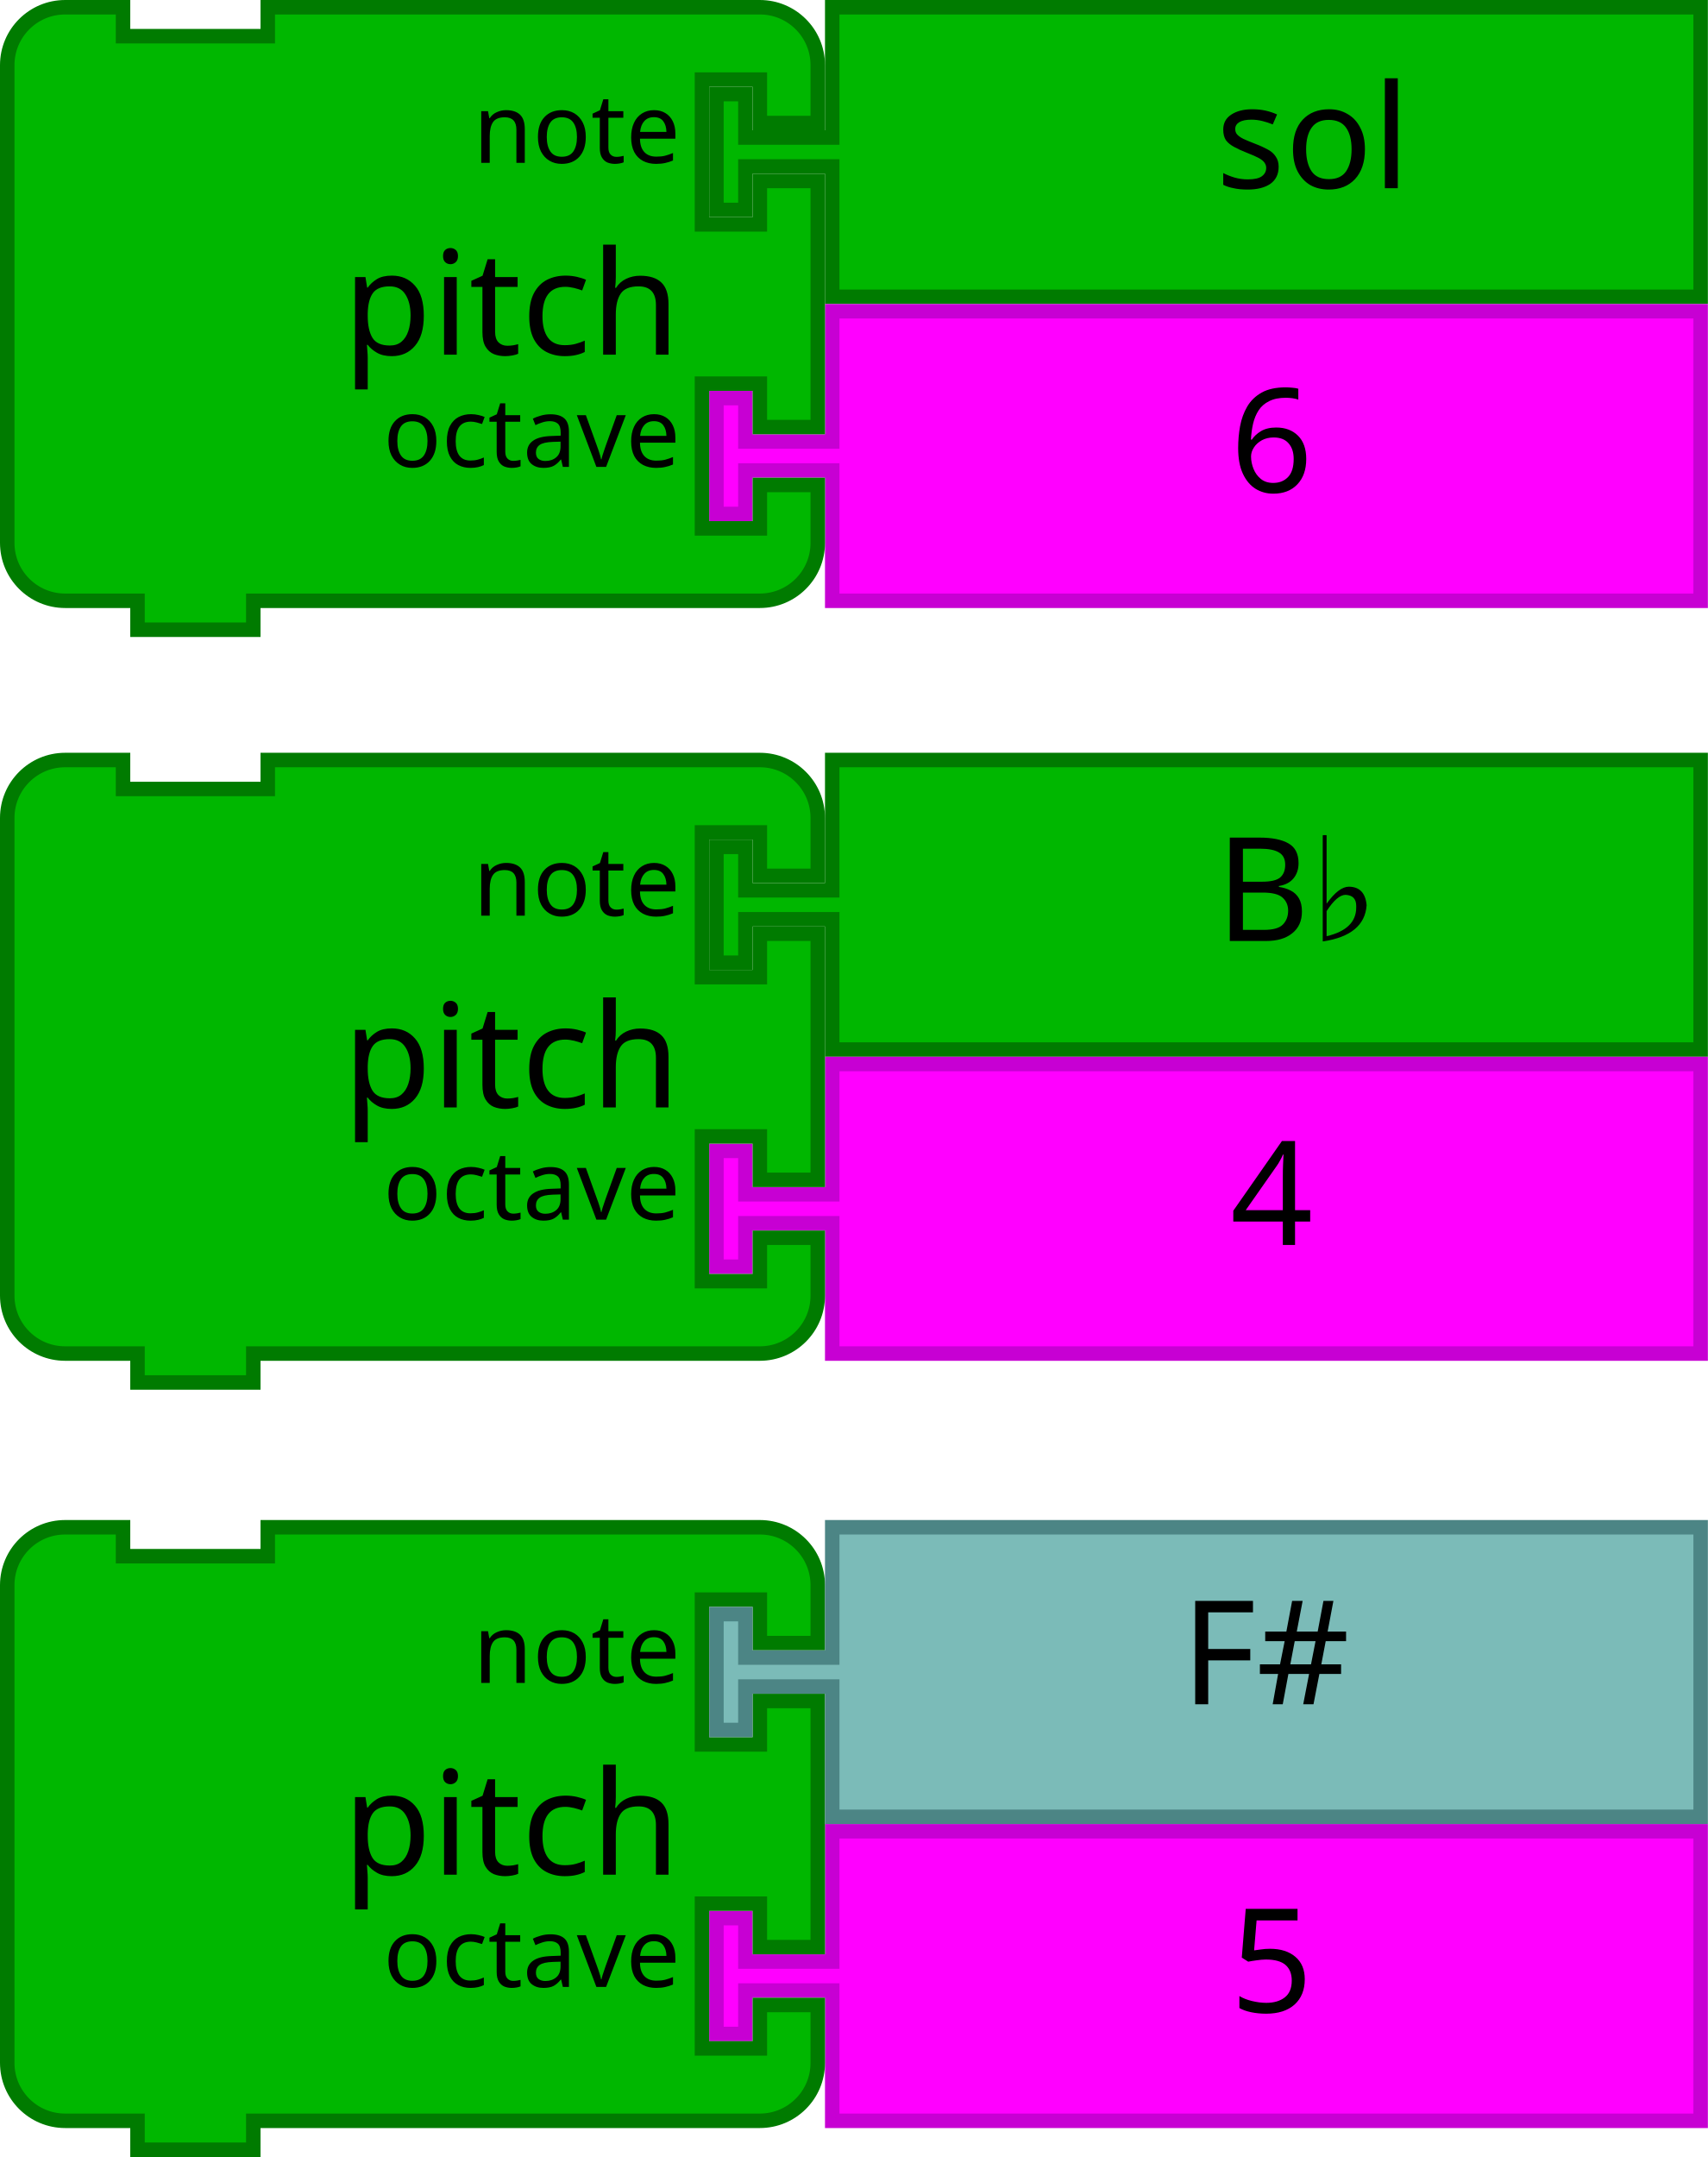
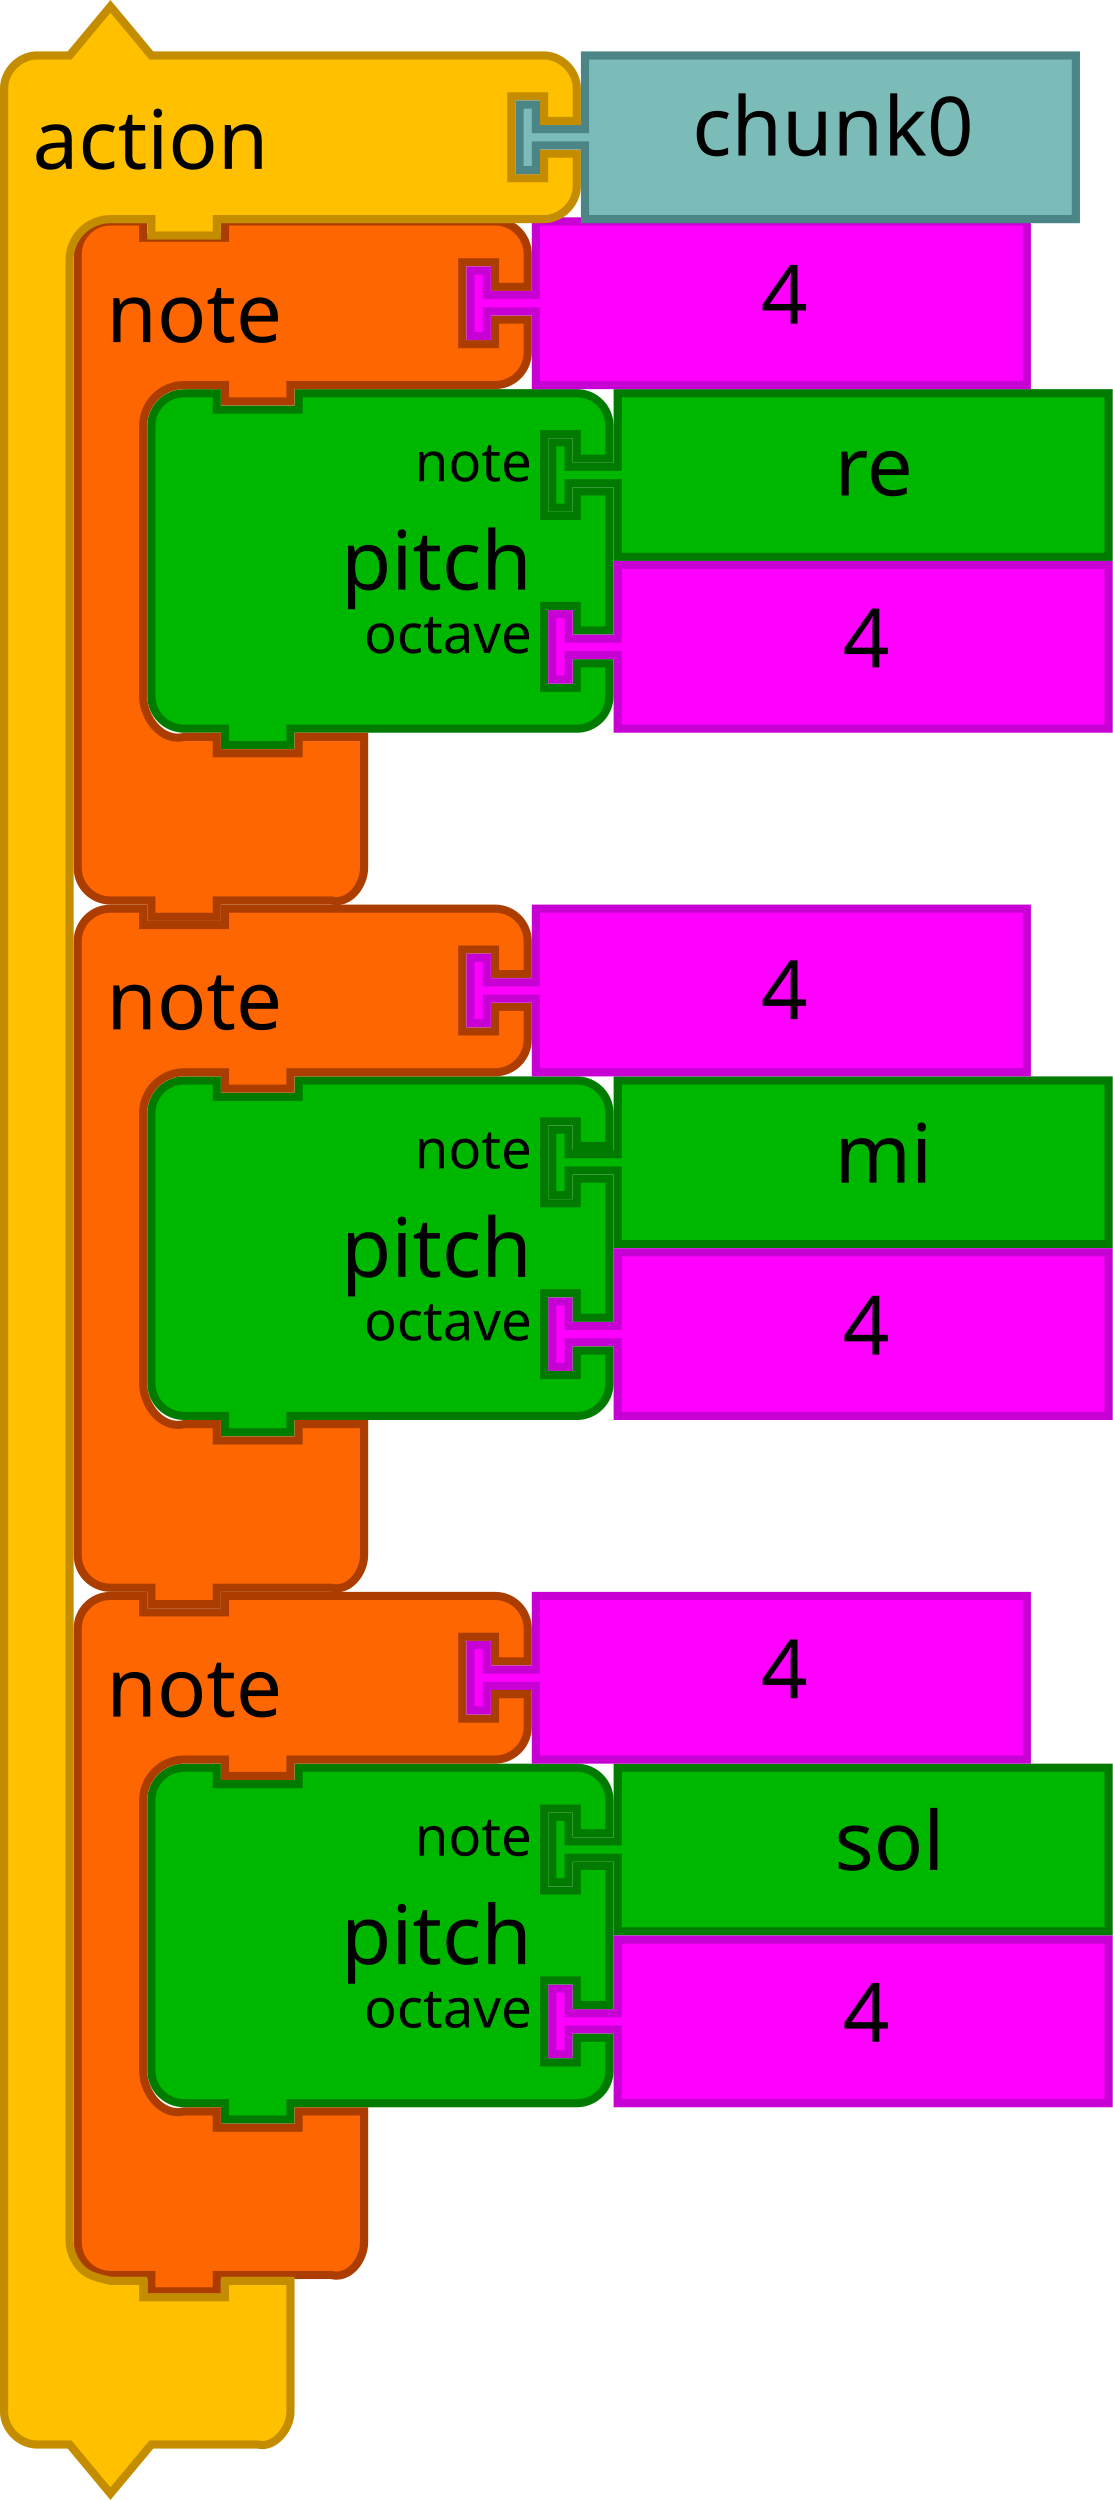
- <svg xmlns="http://www.w3.org/2000/svg" version="1.1" id="svg4224" viewBox="0 0 236 298" height="84.102mm" width="66.604mm">
-   <defs id="defs4226" />
-   <g transform="translate(0,-64.36221)" id="layer1">
-     <g id="g4-2" transform="matrix(2,0,0,2,98,168.3622)">
-       <filter style="color-interpolation-filters:sRGB" id="dropshadow-6" height="1.3">
-         <feGaussianBlur id="feGaussianBlur7-6" stdDeviation="3" in="SourceAlpha" />
-         <feOffset id="feOffset9-0" result="offsetblur" dy="2" dx="2" />
-         <feComponentTransfer id="feComponentTransfer11-7">
-           <feFuncA id="feFuncA13-7" slope="0.2" type="linear" />
-         </feComponentTransfer>
-         <feMerge id="feMerge15-19">
-           <feMergeNode id="feMergeNode17-1" />
-           <feMergeNode id="feMergeNode19-3" in="SourceGraphic" />
-         </feMerge>
-       </filter>
-       <path style="fill:#00b700;fill-opacity:1;stroke:#007b00;stroke-width:1;stroke-linecap:round;stroke-opacity:1" id="path21-3" d="m 8.5,0.5 60,0 0,20 -60,0 0,-8 0,-1 -6,0 0,3 -2,0 0,-8 2,0 0,3 6,0 0,-1 z" />
-       <text x="25" style="font-size:10px;font-family:Sans;text-anchor:start;fill:#000000" id="text23-6">
-         <tspan id="tspan25-9" y="13" x="35">B♭</tspan>
+ <svg xmlns="http://www.w3.org/2000/svg" id="svg3641" height="611.124" width="272" version="1.1">
+   <defs id="defs3668" />
+   <g transform="translate(36,95.12408)" id="g3423">
+     <path d="M 1,17 1,9 A 8,8 0 0 1 9,1 l 8,0 0,4 20,0 0,-4 60,0 8,0 a 8,8 0 0 1 8,8 l 0,8 -8,0 0,-6 -8,0 0,20 8,0 0,-6 8,0 0,34 -8,0 0,-6 -8,0 0,20 8,0 0,-6 8,0 0,8 a 8,8 0 0 1 -8,8 l -8,0 -60,0 -2,0 0,4 -16,0 0,-4 -2,0 -8,0 A 8,8 0 0 1 1,75 L 1,67 1,25 1,17 Z" id="path3194" style="fill:#00b700;fill-opacity:1;stroke:#007b00;stroke-width:2;stroke-linecap:round;stroke-opacity:1" />
+     <text id="text3196" style="font-size:20px;font-family:Sans;text-anchor:end;fill:#000000">
+       <tspan x="94" y="49" id="tspan3198">pitch</tspan>
+     </text>
+     <text id="text3200" style="font-size:13.333px;font-family:Sans;text-anchor:end;fill:#000000">
+       <tspan x="94" y="22.5" id="tspan3202">note</tspan>
+     </text>
+     <text id="text3204" style="font-size:13.333px;font-family:Sans;text-anchor:end;fill:#000000">
+       <tspan x="94" y="64.5" id="tspan3206">octave</tspan>
+     </text>
+   </g>
+   <g id="g4" transform="matrix(2,0,0,2,134,95.12408)">
+     <filter style="color-interpolation-filters:sRGB" id="dropshadow" height="1.3">
+       <feGaussianBlur id="feGaussianBlur7" stdDeviation="3" in="SourceAlpha" />
+       <feOffset id="feOffset9" result="offsetblur" dy="2" dx="2" />
+       <feComponentTransfer id="feComponentTransfer11">
+         <feFuncA id="feFuncA13" slope="0.2" type="linear" />
+       </feComponentTransfer>
+       <feMerge id="feMerge15">
+         <feMergeNode id="feMergeNode17" />
+         <feMergeNode id="feMergeNode19" in="SourceGraphic" />
+       </feMerge>
+     </filter>
+     <path style="fill:#00b700;fill-opacity:1;stroke:#007b00;stroke-width:1;stroke-linecap:round;stroke-opacity:1" id="path21" d="m 8.5,0.5 60,0 0,20 -60,0 0,-8 0,-1 -6,0 0,3 -2,0 0,-8 2,0 0,3 6,0 0,-1 z" />
+     <text x="25" style="font-size:10px;font-family:Sans;text-anchor:start;fill:#000000" id="text23">
+       <tspan id="tspan25" y="13" x="35">re</tspan>
+     </text>
+   </g>
+   <g transform="translate(-147.8364,191.9483)" id="g3710">
+     <path d="m 298.836,-53.824 120,0 0,40 -120,0 0,-16 0,-2 -12,0 0,6 -4,0 0,-16 4,0 0,6 12,0 0,-2 z" id="path21-6" style="fill:#ff00ff;fill-opacity:1;stroke:#c700d3;stroke-width:2;stroke-linecap:round;stroke-opacity:1" />
+     <text id="text23-9" style="font-size:20px;font-family:Sans;text-anchor:start;fill:#000000" x="333.836" y="-54.824">
+       <tspan x="353.836" y="-28.824" id="tspan25-8">4</tspan>
+     </text>
+   </g>
+   <g id="g4-9" transform="matrix(2,0,0,2,134,263.1241)">
+     <filter style="color-interpolation-filters:sRGB" id="dropshadow-7" height="1.3">
+       <feGaussianBlur id="feGaussianBlur7-08" stdDeviation="3" in="SourceAlpha" />
+       <feOffset id="feOffset9-1" result="offsetblur" dy="2" dx="2" />
+       <feComponentTransfer id="feComponentTransfer11-5">
+         <feFuncA id="feFuncA13-3" slope="0.2" type="linear" />
+       </feComponentTransfer>
+       <feMerge id="feMerge15-1">
+         <feMergeNode id="feMergeNode17-3" />
+         <feMergeNode id="feMergeNode19-0" in="SourceGraphic" />
+       </feMerge>
+     </filter>
+     <path style="fill:#00b700;fill-opacity:1;stroke:#007b00;stroke-width:1;stroke-linecap:round;stroke-opacity:1" id="path21-2" d="m 8.5,0.5 60,0 0,20 -60,0 0,-8 0,-1 -6,0 0,3 -2,0 0,-8 2,0 0,3 6,0 0,-1 z" />
+     <text x="25" style="font-size:10px;font-family:Sans;text-anchor:start;fill:#000000" id="text23-0">
+       <tspan id="tspan25-7" y="13" x="35">mi</tspan>
+     </text>
+   </g>
+   <g id="g4-2" transform="matrix(2,0,0,2,134,431.1241)">
+     <filter style="color-interpolation-filters:sRGB" id="dropshadow-6" height="1.3">
+       <feGaussianBlur id="feGaussianBlur7-6" stdDeviation="3" in="SourceAlpha" />
+       <feOffset id="feOffset9-0" result="offsetblur" dy="2" dx="2" />
+       <feComponentTransfer id="feComponentTransfer11-7">
+         <feFuncA id="feFuncA13-7" slope="0.2" type="linear" />
+       </feComponentTransfer>
+       <feMerge id="feMerge15-19">
+         <feMergeNode id="feMergeNode17-1" />
+         <feMergeNode id="feMergeNode19-3" in="SourceGraphic" />
+       </feMerge>
+     </filter>
+     <path style="fill:#00b700;fill-opacity:1;stroke:#007b00;stroke-width:1;stroke-linecap:round;stroke-opacity:1" id="path21-3" d="m 8.5,0.5 60,0 0,20 -60,0 0,-8 0,-1 -6,0 0,3 -2,0 0,-8 2,0 0,3 6,0 0,-1 z" />
+     <text x="25" style="font-size:10px;font-family:Sans;text-anchor:start;fill:#000000" id="text23-6">
+       <tspan id="tspan25-9" y="13" x="35">sol</tspan>
+     </text>
+   </g>
+   <g transform="translate(-147.8364,359.9483)" id="g3710-4">
+     <path d="m 298.836,-53.824 120,0 0,40 -120,0 0,-16 0,-2 -12,0 0,6 -4,0 0,-16 4,0 0,6 12,0 0,-2 z" id="path21-6-7" style="fill:#ff00ff;fill-opacity:1;stroke:#c700d3;stroke-width:2;stroke-linecap:round;stroke-opacity:1" />
+     <text id="text23-9-8" style="font-size:20px;font-family:Sans;text-anchor:start;fill:#000000" x="333.836" y="-54.824">
+       <tspan x="353.836" y="-28.824" id="tspan25-8-2">4</tspan>
+     </text>
+   </g>
+   <g transform="translate(-147.8364,527.9483)" id="g3710-3">
+     <path d="m 298.836,-53.824 120,0 0,40 -120,0 0,-16 0,-2 -12,0 0,6 -4,0 0,-16 4,0 0,6 12,0 0,-2 z" id="path21-6-72" style="fill:#ff00ff;fill-opacity:1;stroke:#c700d3;stroke-width:2;stroke-linecap:round;stroke-opacity:1" />
+     <text id="text23-9-5" style="font-size:20px;font-family:Sans;text-anchor:start;fill:#000000" x="333.836" y="-54.824">
+       <tspan x="353.836" y="-28.824" id="tspan25-8-7">4</tspan>
+     </text>
+   </g>
+   <g transform="translate(36,431.1241)" id="g3423-9">
+     <path d="M 1,17 1,9 A 8,8 0 0 1 9,1 l 8,0 0,4 20,0 0,-4 60,0 8,0 a 8,8 0 0 1 8,8 l 0,8 -8,0 0,-6 -8,0 0,20 8,0 0,-6 8,0 0,34 -8,0 0,-6 -8,0 0,20 8,0 0,-6 8,0 0,8 a 8,8 0 0 1 -8,8 l -8,0 -60,0 -2,0 0,4 -16,0 0,-4 -2,0 -8,0 A 8,8 0 0 1 1,75 L 1,67 1,25 1,17 Z" id="path3194-6" style="fill:#00b700;fill-opacity:1;stroke:#007b00;stroke-width:2;stroke-linecap:round;stroke-opacity:1" />
+     <text id="text3196-0" style="font-size:20px;font-family:Sans;text-anchor:end;fill:#000000">
+       <tspan x="94" y="49" id="tspan3198-1">pitch</tspan>
+     </text>
+     <text id="text3200-46" style="font-size:13.333px;font-family:Sans;text-anchor:end;fill:#000000">
+       <tspan x="94" y="22.5" id="tspan3202-3">note</tspan>
+     </text>
+     <text id="text3204-4" style="font-size:13.333px;font-family:Sans;text-anchor:end;fill:#000000">
+       <tspan x="94" y="64.5" id="tspan3206-6">octave</tspan>
+     </text>
+   </g>
+   <g transform="translate(36,263.1241)" id="g3423-5">
+     <path d="M 1,17 1,9 A 8,8 0 0 1 9,1 l 8,0 0,4 20,0 0,-4 60,0 8,0 a 8,8 0 0 1 8,8 l 0,8 -8,0 0,-6 -8,0 0,20 8,0 0,-6 8,0 0,34 -8,0 0,-6 -8,0 0,20 8,0 0,-6 8,0 0,8 a 8,8 0 0 1 -8,8 l -8,0 -60,0 -2,0 0,4 -16,0 0,-4 -2,0 -8,0 A 8,8 0 0 1 1,75 L 1,67 1,25 1,17 Z" id="path3194-3" style="fill:#00b700;fill-opacity:1;stroke:#007b00;stroke-width:2;stroke-linecap:round;stroke-opacity:1" />
+     <text id="text3196-7" style="font-size:20px;font-family:Sans;text-anchor:end;fill:#000000">
+       <tspan x="94" y="49" id="tspan3198-0">pitch</tspan>
+     </text>
+     <text id="text3200-6" style="font-size:13.333px;font-family:Sans;text-anchor:end;fill:#000000">
+       <tspan x="94" y="22.5" id="tspan3202-5">note</tspan>
+     </text>
+     <text id="text3204-9" style="font-size:13.333px;font-family:Sans;text-anchor:end;fill:#000000">
+       <tspan x="94" y="64.5" id="tspan3206-0">octave</tspan>
+     </text>
+   </g>
+   <path style="fill:#fd6600;fill-opacity:1;stroke:#ac3d00;stroke-width:2;stroke-linecap:round;stroke-opacity:1" id="path3035" d="m 19,70.124 0,-8 c 0,-4.418 3.582,-8 8,-8 l 8,0 0,4 20,0 0,-4 18,0 40,0 8,0 c 4.418,0 8,3.582 8,8 l 0,8 -8,0 0,-6 -8,0 0,20 8,0 0,-6 8,0 0,8 c 0,4.418 -3.582,8 -8,8 l -8,0 -40,0 -2,0 0,4 -16,0 0,-4 -2,0 -8,0 c -5.523,0 -10,4.477 -10,10 l 0,8 0,50 0,8 c 0,5.523 4.642,11.339 10,10 l 8,0 0,4 20,0 0,-4 16,0 0,12 0,12 0,8 c 0,4.418 -3.714,9.072 -8,8 l -8,0 -18,0 -2,0 0,4 -16,0 0,-4 -2,0 -8,0 c -4.418,0 -8,-3.582 -8,-8 l 0,-8 z" />
+   <text x="18" y="53.124" style="font-size:20px;font-family:Sans;text-anchor:start;fill:#000000" id="text3037">
+     <tspan id="tspan3039" y="83.624" x="26">note</tspan>
+   </text>
+   <path style="fill:#ff00ff;fill-opacity:1;stroke:#c700d3;stroke-width:2;stroke-linecap:round;stroke-opacity:1" id="path21-6-1" d="m 131,54.124 120,0 0,40 -120,0 0,-16 0,-2 -12,0 0,6 -4,0 0,-16 4,0 0,6 12,0 0,-2 z" />
+   <text y="53.124" x="166" style="font-size:20px;font-family:Sans;text-anchor:start;fill:#000000" id="text23-9-82">
+     <tspan id="tspan25-8-5" y="79.124" x="186">4</tspan>
+   </text>
+   <g transform="translate(18,118)" id="g3689">
+     <path d="m 1,288.124 0,-8 c 0,-4.418 3.582,-8 8,-8 l 8,0 0,4 20,0 0,-4 18,0 40,0 8,0 c 4.418,0 8,3.582 8,8 l 0,8 -8,0 0,-6 -8,0 0,20 8,0 0,-6 8,0 0,8 c 0,4.418 -3.582,8 -8,8 l -8,0 -40,0 -2,0 0,4 -16,0 0,-4 -2,0 -8,0 c -5.523,0 -10,4.477 -10,10 l 0,8 0,50 0,8 c 0,5.523 4.642,11.339 10,10 l 8,0 0,4 20,0 0,-4 16,0 0,12 0,12 0,8 c 0,4.418 -3.714,9.072 -8,8 l -8,0 -18,0 -2,0 0,4 -16,0 0,-4 -2,0 -8,0 c -4.418,0 -8,-3.582 -8,-8 l 0,-8 z" id="path3035-3" style="fill:#fd6600;fill-opacity:1;stroke:#ac3d00;stroke-width:2;stroke-linecap:round;stroke-opacity:1" />
+     <text id="text3037-5" style="font-size:20px;font-family:Sans;text-anchor:start;fill:#000000" y="271.124" x="0">
+       <tspan x="8" y="301.624" id="tspan3039-8">note</tspan>
+     </text>
+     <path d="m 113,272.124 120,0 0,40 -120,0 0,-16 0,-2 -12,0 0,6 -4,0 0,-16 4,0 0,6 12,0 0,-2 z" id="path21-6-1-2" style="fill:#ff00ff;fill-opacity:1;stroke:#c700d3;stroke-width:2;stroke-linecap:round;stroke-opacity:1" />
+     <text id="text23-9-82-1" style="font-size:20px;font-family:Sans;text-anchor:start;fill:#000000" x="148" y="271.124">
+       <tspan x="168" y="297.124" id="tspan25-8-5-3">4</tspan>
+     </text>
+   </g>
+   <g transform="translate(18,41.99998)" id="g3680">
+     <g id="g3674" transform="translate(0,148)">
+       <path style="fill:#fd6600;fill-opacity:1;stroke:#ac3d00;stroke-width:2;stroke-linecap:round;stroke-opacity:1" id="path3035-8" d="m 1,48.124 0,-8 c 0,-4.418 3.582,-8 8,-8 l 8,0 0,4 20,0 0,-4 18,0 40,0 8,0 c 4.418,0 8,3.582 8,8 l 0,8 -8,0 0,-6 -8,0 0,20 8,0 0,-6 8,0 0,8 c 0,4.418 -3.582,8 -8,8 l -8,0 -40,0 -2,0 0,4 -16,0 0,-4 -2,0 -8,0 c -5.523,0 -10,4.477 -10,10 l 0,8 0,50 0,8 c 0,5.523 4.642,11.339 10,10 l 8,0 0,4 20,0 0,-4 16,0 0,12 0,12 0,8 c 0,4.418 -3.714,9.072 -8,8 l -8,0 -18,0 -2,0 0,4 -16,0 0,-4 -2,0 -8,0 c -4.418,0 -8,-3.582 -8,-8 l 0,-8 z" />
+       <text x="3.7304687e-06" y="31.124" style="font-size:20px;font-family:Sans;text-anchor:start;fill:#000000" id="text3037-0">
+         <tspan id="tspan3039-6" y="61.624" x="8">note</tspan>
      </text>
+       <path style="fill:#ff00ff;fill-opacity:1;stroke:#c700d3;stroke-width:2;stroke-linecap:round;stroke-opacity:1" id="path21-6-1-0" d="m 113,32.124 120,0 0,40 -120,0 0,-16 0,-2 -12,0 0,6 -4,0 0,-16 4,0 0,6 12,0 0,-2 z" />
    </g>
-     <g transform="translate(-183.8364,371.1864)" id="g3710-3">
-       <path d="m 298.836,-53.824 120,0 0,40 -120,0 0,-16 0,-2 -12,0 0,6 -4,0 0,-16 4,0 0,6 12,0 0,-2 z" id="path21-6-72" style="fill:#ff00ff;fill-opacity:1;stroke:#c700d3;stroke-width:2;stroke-linecap:round;stroke-opacity:1" />
-       <text id="text23-9-5" style="font-size:20px;font-family:Sans;text-anchor:start;fill:#000000" x="333.836" y="-54.824">
-         <tspan x="353.836" y="-28.824" id="tspan25-8-7">5</tspan>
-       </text>
-     </g>
-     <g transform="translate(0,274.3622)" id="g3423-9">
-       <path d="M 1,17 1,9 A 8,8 0 0 1 9,1 l 8,0 0,4 20,0 0,-4 60,0 8,0 a 8,8 0 0 1 8,8 l 0,8 -8,0 0,-6 -8,0 0,20 8,0 0,-6 8,0 0,34 -8,0 0,-6 -8,0 0,20 8,0 0,-6 8,0 0,8 a 8,8 0 0 1 -8,8 l -8,0 -60,0 -2,0 0,4 -16,0 0,-4 -2,0 -8,0 A 8,8 0 0 1 1,75 L 1,67 1,25 1,17 Z" id="path3194-6" style="fill:#00b700;fill-opacity:1;stroke:#007b00;stroke-width:2;stroke-linecap:round;stroke-opacity:1" />
-       <text id="text3196-0" style="font-size:20px;font-family:Sans;text-anchor:end;fill:#000000">
-         <tspan x="94" y="49" id="tspan3198-1">pitch</tspan>
-       </text>
-       <text id="text3200-46" style="font-size:13.333px;font-family:Sans;text-anchor:end;fill:#000000">
-         <tspan x="94" y="22.5" id="tspan3202-3">note</tspan>
-       </text>
-       <text id="text3204-4" style="font-size:13.333px;font-family:Sans;text-anchor:end;fill:#000000">
-         <tspan x="94" y="64.5" id="tspan3206-6">octave</tspan>
-       </text>
-     </g>
-     <g transform="translate(-183.8364,265.1864)" id="g3710-3-4">
-       <path d="m 298.836,-53.824 120,0 0,40 -120,0 0,-16 0,-2 -12,0 0,6 -4,0 0,-16 4,0 0,6 12,0 0,-2 z" id="path21-6-72-7" style="fill:#ff00ff;fill-opacity:1;stroke:#c700d3;stroke-width:2;stroke-linecap:round;stroke-opacity:1" />
-       <text id="text23-9-5-1" style="font-size:20px;font-family:Sans;text-anchor:start;fill:#000000" x="333.836" y="-54.824">
-         <tspan x="353.836" y="-28.824" id="tspan25-8-7-6">4</tspan>
-       </text>
-     </g>
-     <g transform="translate(0,168.3622)" id="g3423-9-4">
-       <path d="M 1,17 1,9 A 8,8 0 0 1 9,1 l 8,0 0,4 20,0 0,-4 60,0 8,0 a 8,8 0 0 1 8,8 l 0,8 -8,0 0,-6 -8,0 0,20 8,0 0,-6 8,0 0,34 -8,0 0,-6 -8,0 0,20 8,0 0,-6 8,0 0,8 a 8,8 0 0 1 -8,8 l -8,0 -60,0 -2,0 0,4 -16,0 0,-4 -2,0 -8,0 A 8,8 0 0 1 1,75 L 1,67 1,25 1,17 Z" id="path3194-6-6" style="fill:#00b700;fill-opacity:1;stroke:#007b00;stroke-width:2;stroke-linecap:round;stroke-opacity:1" />
-       <text id="text3196-0-3" style="font-size:20px;font-family:Sans;text-anchor:end;fill:#000000">
-         <tspan x="94" y="49" id="tspan3198-1-3">pitch</tspan>
-       </text>
-       <text id="text3200-46-9" style="font-size:13.333px;font-family:Sans;text-anchor:end;fill:#000000">
-         <tspan x="94" y="22.5" id="tspan3202-3-4">note</tspan>
-       </text>
-       <text id="text3204-4-8" style="font-size:13.333px;font-family:Sans;text-anchor:end;fill:#000000">
-         <tspan x="94" y="64.5" id="tspan3206-6-7">octave</tspan>
-       </text>
-     </g>
-     <g id="g4-2-6" transform="matrix(2,0,0,2,98,64.36221)">
-       <filter style="color-interpolation-filters:sRGB" id="dropshadow-6-4" height="1.3">
-         <feGaussianBlur id="feGaussianBlur7-6-0" stdDeviation="3" in="SourceAlpha" />
-         <feOffset id="feOffset9-0-1" result="offsetblur" dy="2" dx="2" />
-         <feComponentTransfer id="feComponentTransfer11-7-7">
-           <feFuncA id="feFuncA13-7-0" slope="0.2" type="linear" />
-         </feComponentTransfer>
-         <feMerge id="feMerge15-19-4">
-           <feMergeNode id="feMergeNode17-1-2" />
-           <feMergeNode id="feMergeNode19-3-96" in="SourceGraphic" />
-         </feMerge>
-       </filter>
-       <path style="fill:#00b700;fill-opacity:1;stroke:#007b00;stroke-width:1;stroke-linecap:round;stroke-opacity:1" id="path21-3-4" d="m 8.5,0.5 60,0 0,20 -60,0 0,-8 0,-1 -6,0 0,3 -2,0 0,-8 2,0 0,3 6,0 0,-1 z" />
-       <text x="25" style="font-size:10px;font-family:Sans;text-anchor:start;fill:#000000" id="text23-6-7">
-         <tspan id="tspan25-9-30" y="13" x="35">sol</tspan>
-       </text>
-     </g>
-     <g transform="translate(-183.8364,161.1865)" id="g3710-3-1">
-       <path d="m 298.836,-53.824 120,0 0,40 -120,0 0,-16 0,-2 -12,0 0,6 -4,0 0,-16 4,0 0,6 12,0 0,-2 z" id="path21-6-72-4" style="fill:#ff00ff;fill-opacity:1;stroke:#c700d3;stroke-width:2;stroke-linecap:round;stroke-opacity:1" />
-       <text id="text23-9-5-5" style="font-size:20px;font-family:Sans;text-anchor:start;fill:#000000" x="333.836" y="-54.824">
-         <tspan x="353.836" y="-28.824" id="tspan25-8-7-7">6</tspan>
-       </text>
-     </g>
-     <g transform="translate(0,64.36221)" id="g3423-9-7">
-       <path d="M 1,17 1,9 A 8,8 0 0 1 9,1 l 8,0 0,4 20,0 0,-4 60,0 8,0 a 8,8 0 0 1 8,8 l 0,8 -8,0 0,-6 -8,0 0,20 8,0 0,-6 8,0 0,34 -8,0 0,-6 -8,0 0,20 8,0 0,-6 8,0 0,8 a 8,8 0 0 1 -8,8 l -8,0 -60,0 -2,0 0,4 -16,0 0,-4 -2,0 -8,0 A 8,8 0 0 1 1,75 L 1,67 1,25 1,17 Z" id="path3194-6-9" style="fill:#00b700;fill-opacity:1;stroke:#007b00;stroke-width:2;stroke-linecap:round;stroke-opacity:1" />
-       <text id="text3196-0-6" style="font-size:20px;font-family:Sans;text-anchor:end;fill:#000000">
-         <tspan x="94" y="49" id="tspan3198-1-9">pitch</tspan>
-       </text>
-       <text id="text3200-46-7" style="font-size:13.333px;font-family:Sans;text-anchor:end;fill:#000000">
-         <tspan x="94" y="22.5" id="tspan3202-3-1">note</tspan>
-       </text>
-       <text id="text3204-4-7" style="font-size:13.333px;font-family:Sans;text-anchor:end;fill:#000000">
-         <tspan x="94" y="64.5" id="tspan3206-6-0">octave</tspan>
-       </text>
-     </g>
-     <g transform="translate(-9.999981,95.80013)" id="g4017">
-       <path d="m 125,179.562 120,0 0,40 -120,0 0,-16 0,-2 -12,0 0,6 -4,0 0,-16 4,0 0,6 12,0 0,-2 z" id="path21-2-0" style="fill:#7bbbb8;fill-opacity:1;stroke:#4c8585;stroke-width:2;stroke-linecap:round;stroke-opacity:1" />
-       <text x="153.218" y="178.018" id="text23-2" style="font-size:20px;font-family:Sans;text-anchor:start;fill:#000000">
-         <tspan x="173.218" y="204.018" id="tspan25-1">F#</tspan>
-       </text>
-     </g>
+     <text id="text23-9-82-5" style="font-size:20px;font-family:Sans;text-anchor:start;fill:#000000" x="148" y="181.124">
+       <tspan x="168" y="207.124" id="tspan25-8-5-1">4</tspan>
+     </text>
+   </g>
+   <g transform="translate(18,-166)" id="g4012">
+     <path d="m -17,195.562 0,-8 c 0,-4.189 3.811,-8 8,-8 l 8,0 10,-12 10,12 18,0 70,0 8,0 c 4.189,0 8,3.811 8,8 l 0,8 -8,0 0,-6 -8,0 0,20 8,0 0,-6 8,0 0,8 c 0,4.189 -3.811,8 -8,8 l -8,0 -70,0 -2,0 0,4 -16,0 0,-4 -2,0 -8,0 c -2.618,0 -5.22,1.078 -7.071,2.929 C 0.078,224.342 -1,226.944 -1,229.562 l 0,8 0,468 0,8 c 0,2.618 1.078,5.22 2.929,7.071 1.851,1.851 4.531,2.294 7.071,2.929 l 8,0 0,4 20,0 0,-4 16,0 0,12 0,12 0,8 c 0,4.189 -3.936,9.016 -8,8 l -8,0 -18,0 -10,12 -10,-12 -8,0 c -4.189,0 -8,-3.811 -8,-8 l 0,-8 z" id="path3027-4" style="fill:#ffc000;fill-opacity:1;stroke:#c48d00;stroke-width:2;stroke-linecap:round;stroke-opacity:1" />
+     <text x="-18.055" y="164.273" id="text3029-4" style="font-size:20px;font-family:Sans;text-anchor:start;fill:#000000">
+       <tspan x="-10.055" y="207.273" id="tspan3031-5">action</tspan>
+     </text>
+   </g>
+   <g transform="translate(18,-166)" id="g4017">
+     <path d="m 125,179.562 120,0 0,40 -120,0 0,-16 0,-2 -12,0 0,6 -4,0 0,-16 4,0 0,6 12,0 0,-2 z" id="path21-2-0" style="fill:#7bbbb8;fill-opacity:1;stroke:#4c8585;stroke-width:2;stroke-linecap:round;stroke-opacity:1" />
+     <text x="131.218" y="178.018" id="text23-2" style="font-size:20px;font-family:Sans;text-anchor:start;fill:#000000">
+       <tspan x="151.218" y="204.018" id="tspan25-1">chunk0</tspan>
+     </text>
  </g>
</svg>
